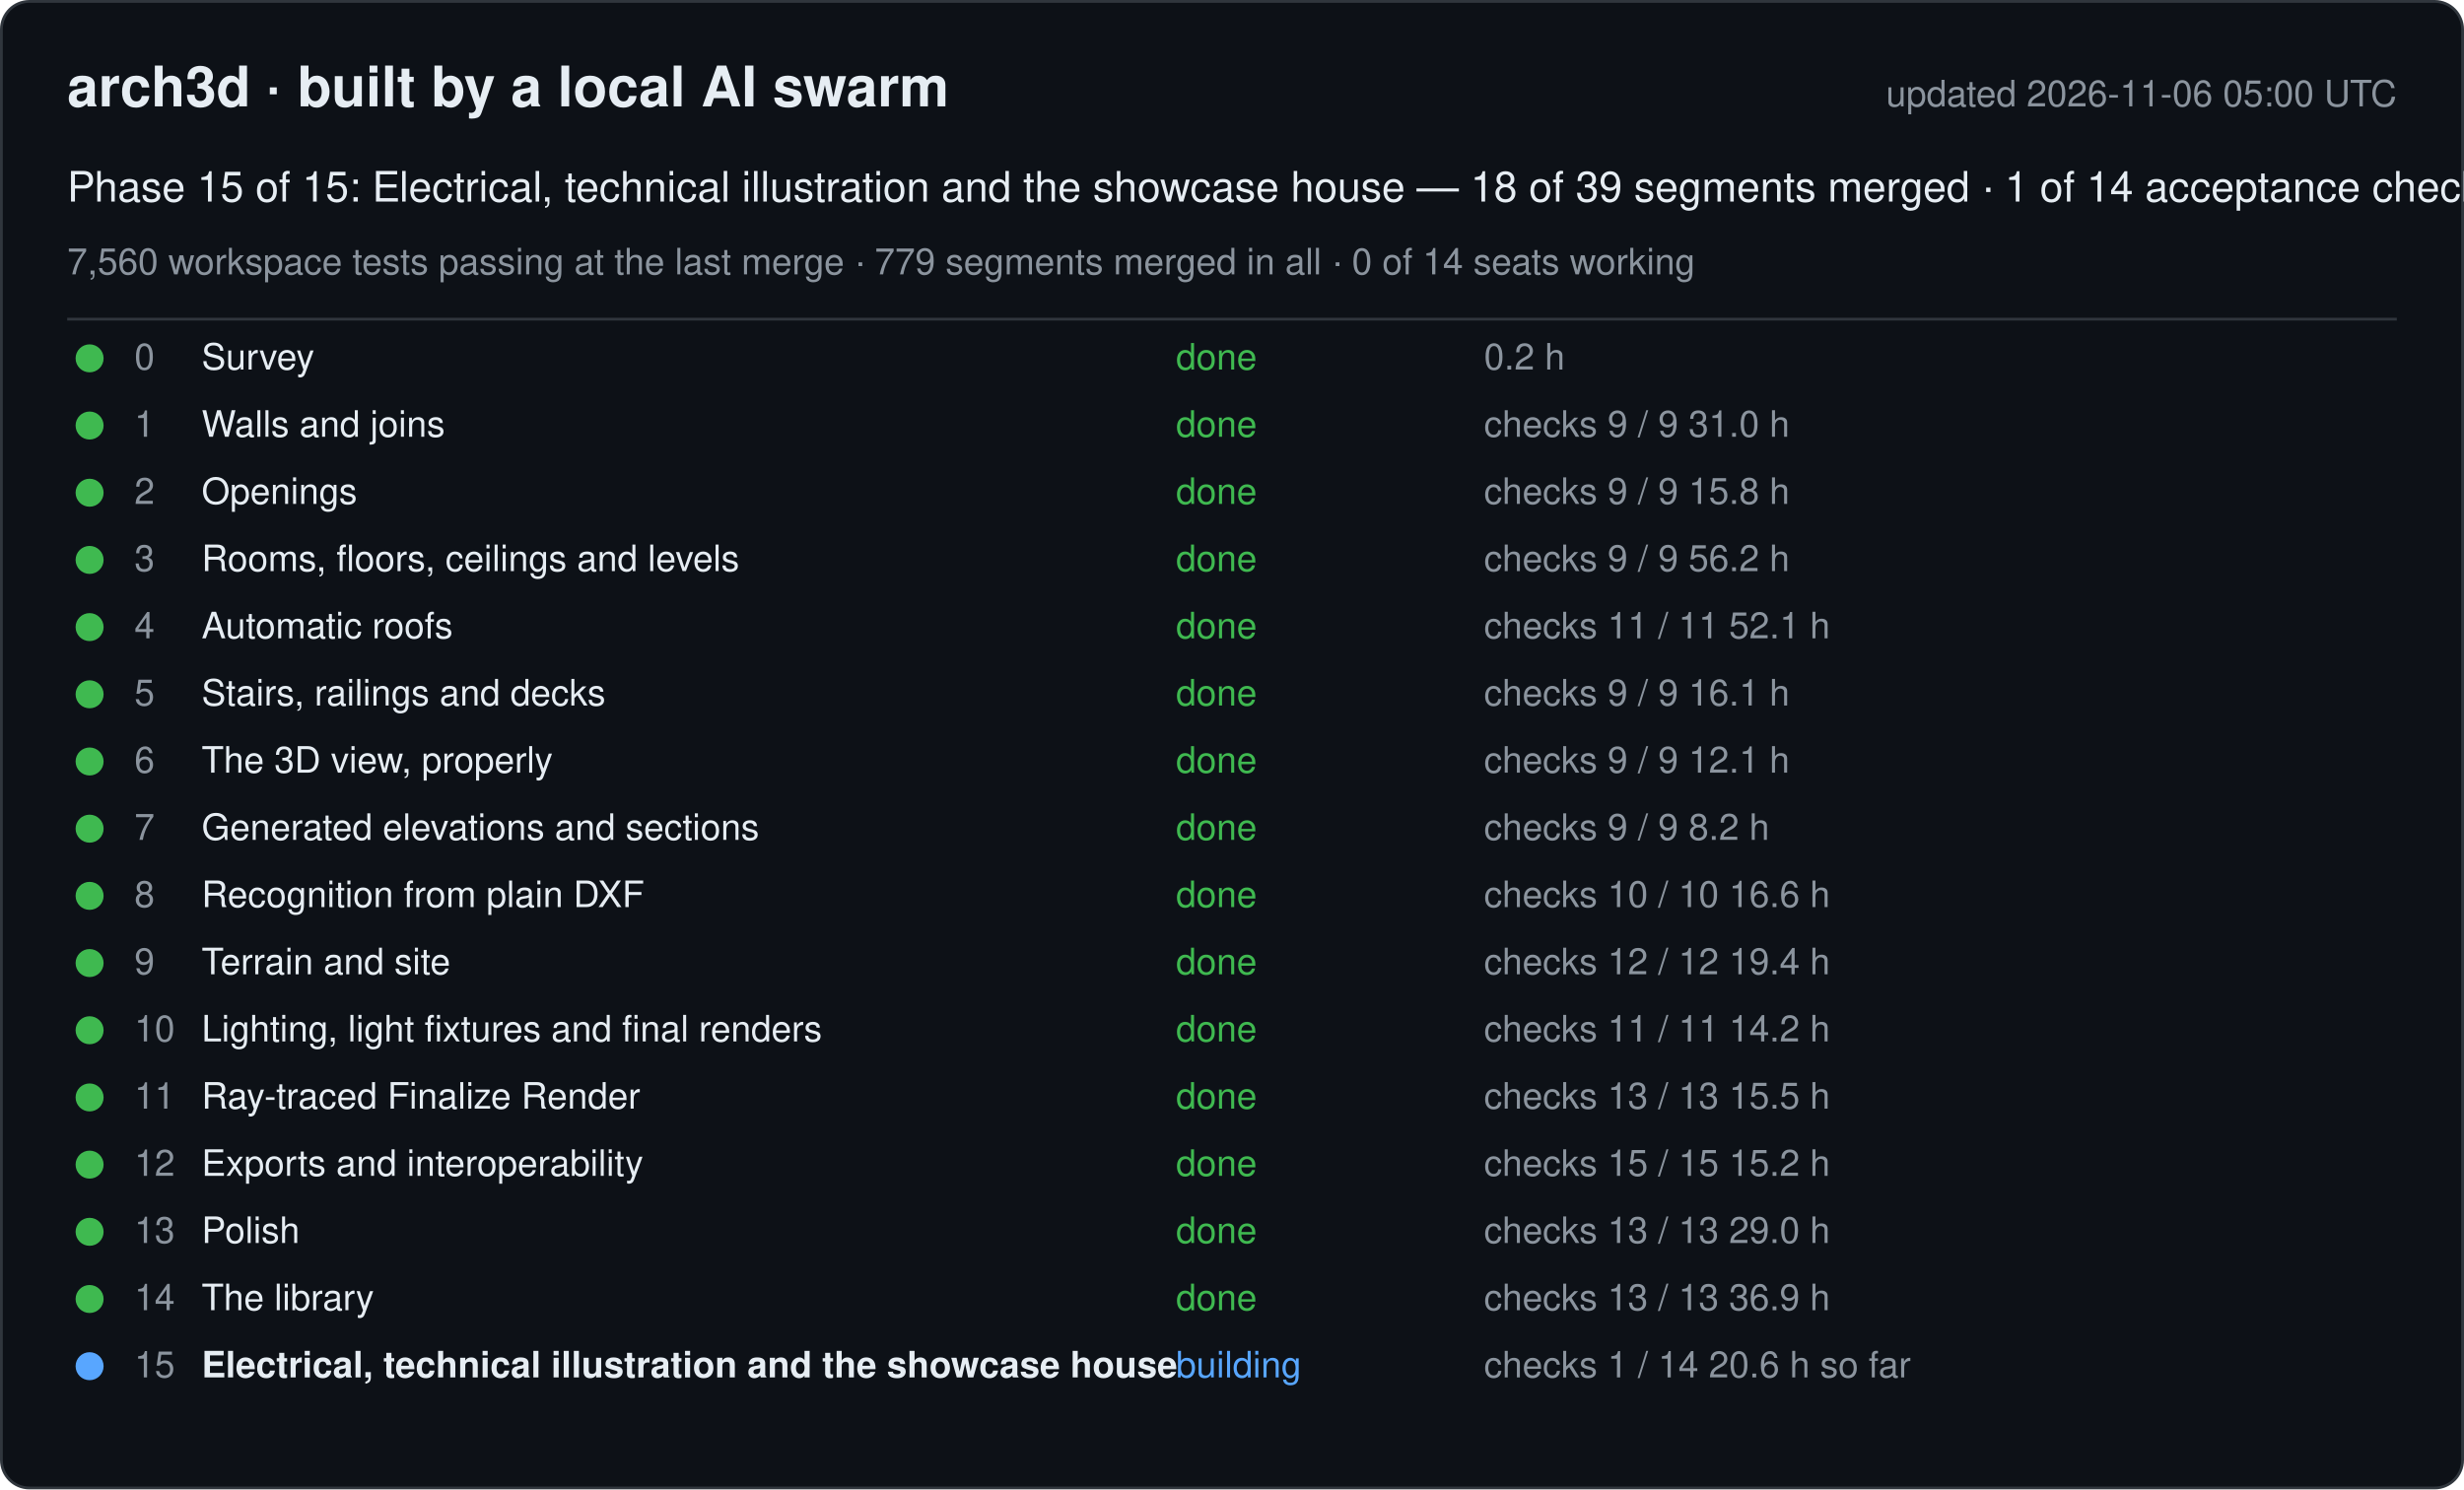
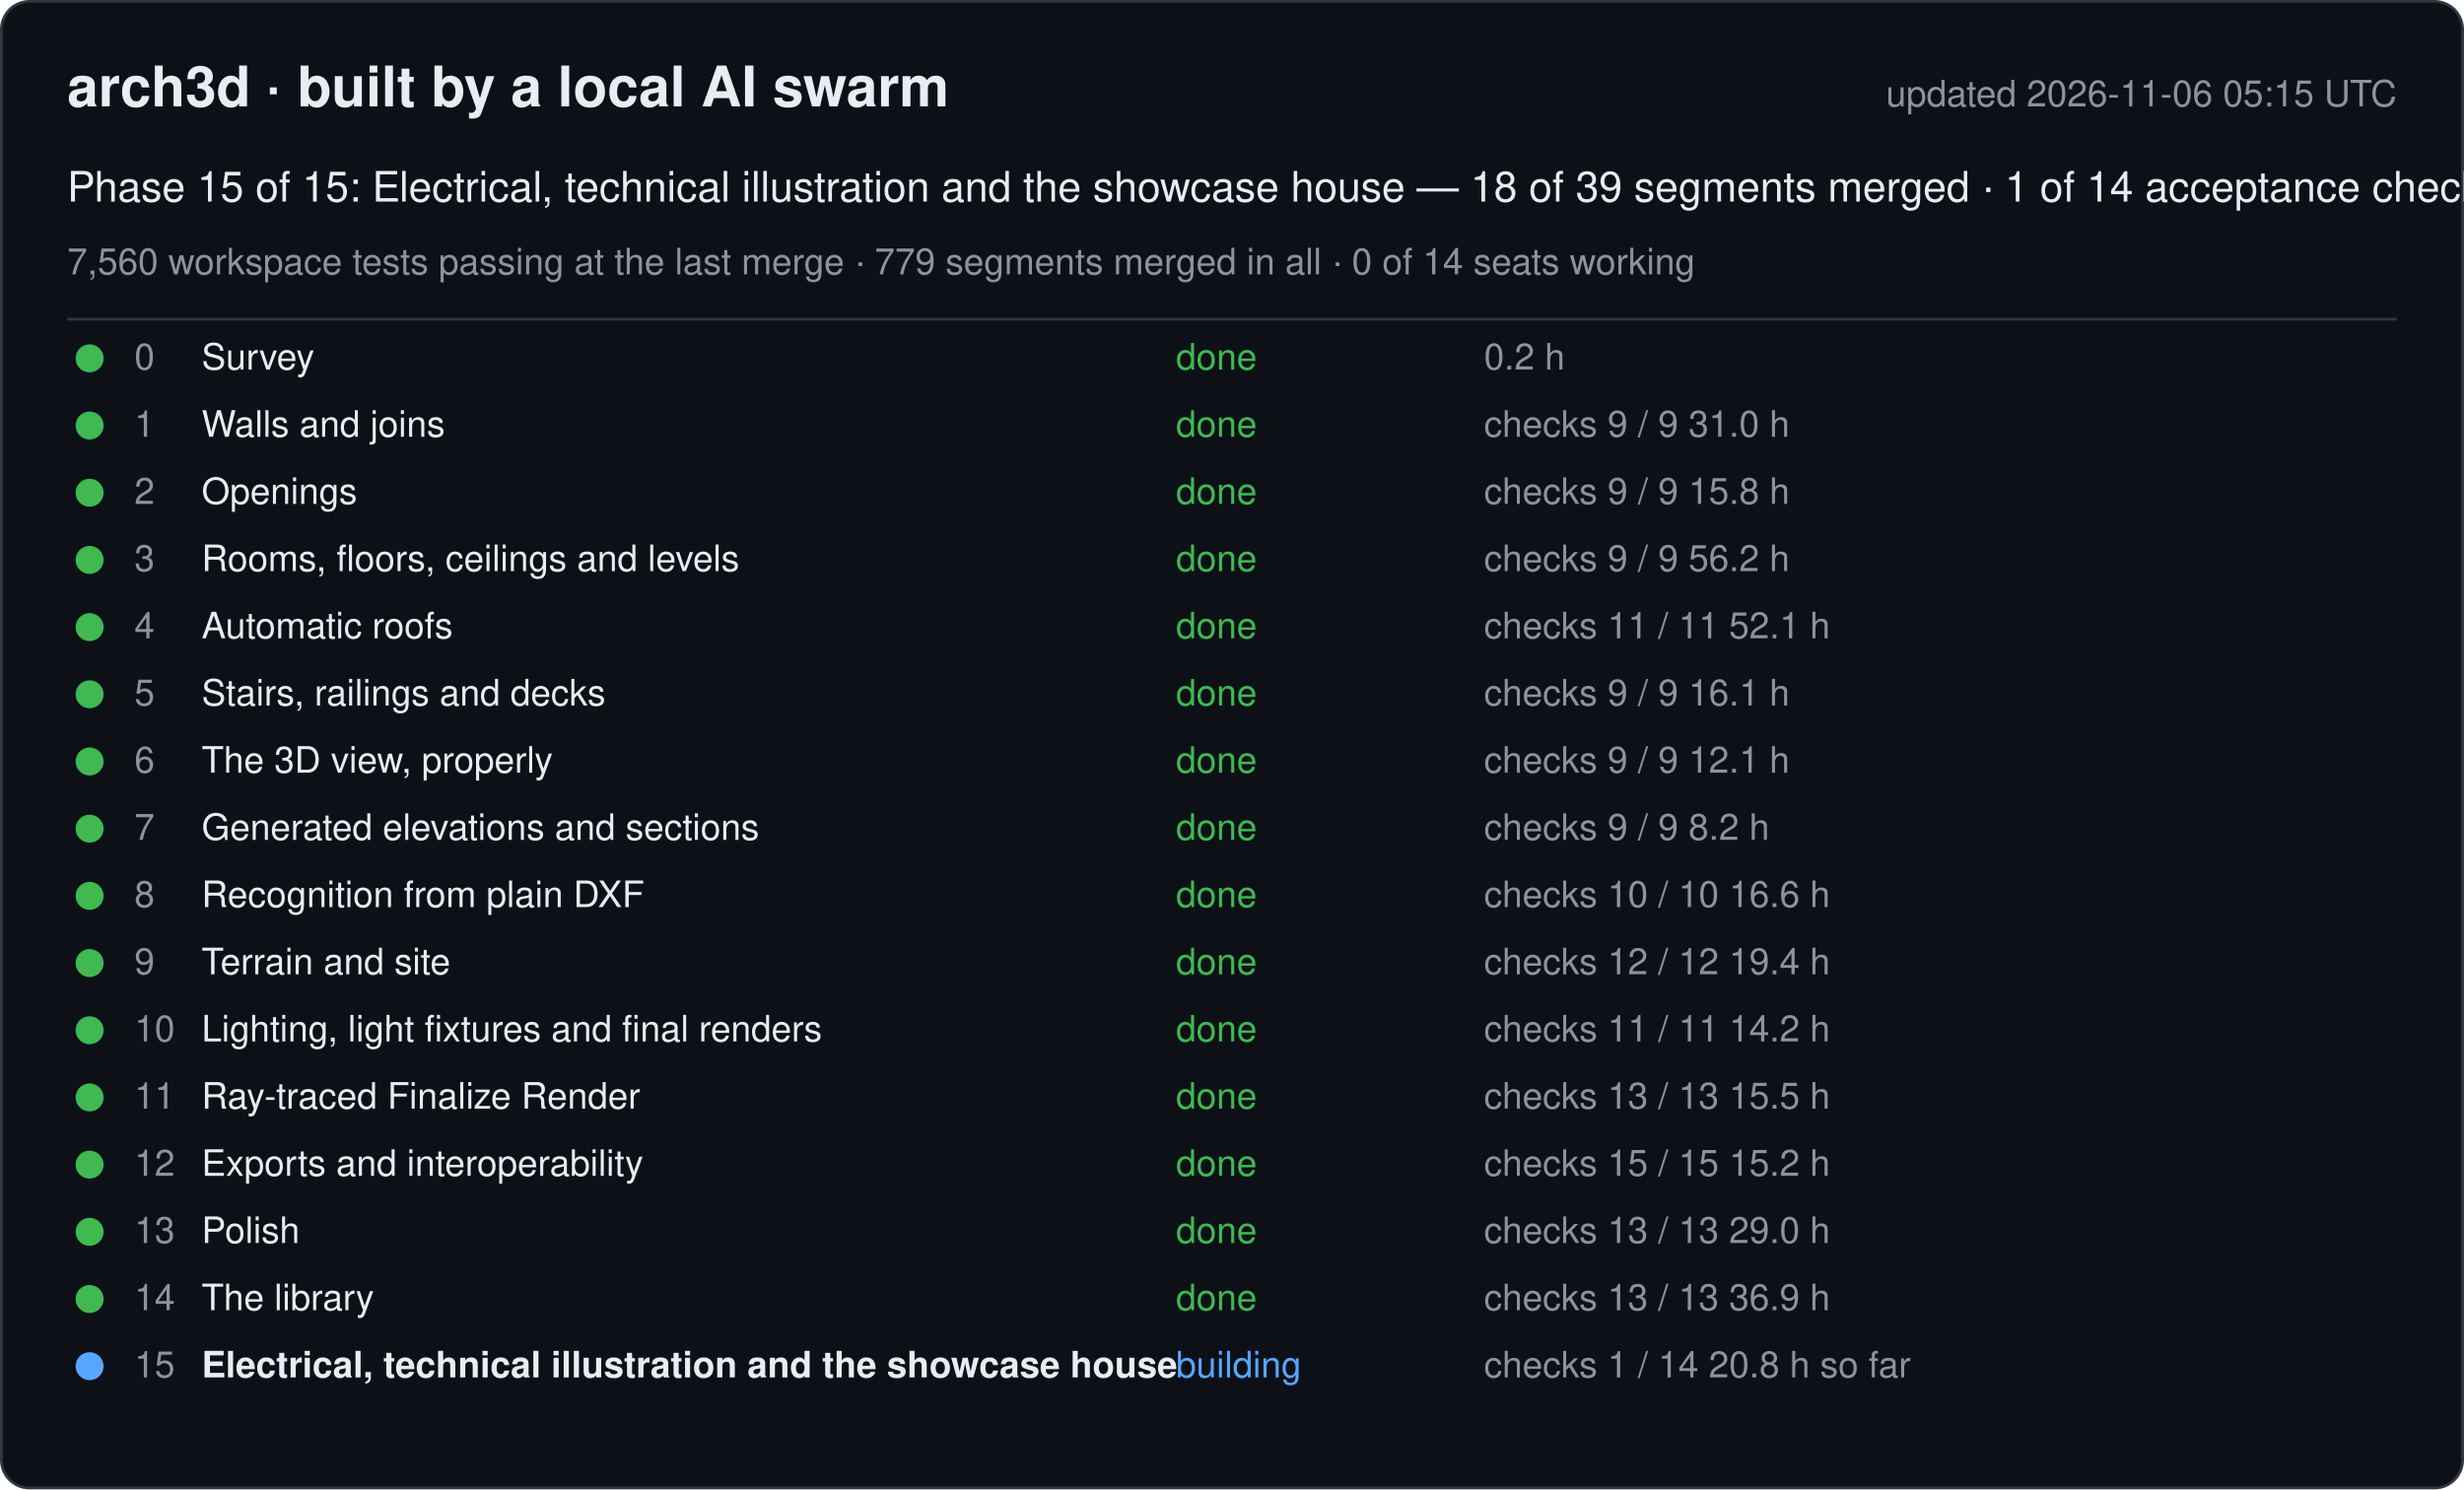
<svg xmlns="http://www.w3.org/2000/svg" width="880" height="532" viewBox="0 0 880 532" font-family="-apple-system, Segoe UI, Helvetica, Arial, sans-serif">
  <rect x="0.5" y="0.5" width="879" height="531" rx="10" fill="#0d1117" stroke="#30363d" />
  <text x="24" y="38" font-size="20" font-weight="600" fill="#e6edf3">arch3d · built by a local AI swarm</text>
-   <text x="856" y="38" font-size="13" fill="#8b949e" text-anchor="end">updated 2026-11-06 05:00 UTC</text>
+   <text x="856" y="38" font-size="13" fill="#8b949e" text-anchor="end">updated 2026-11-06 05:15 UTC</text>
  <text x="24" y="72" font-size="15" fill="#e6edf3">Phase 15 of 15: Electrical, technical illustration and the showcase house — 18 of 39 segments merged · 1 of 14 acceptance checks</text>
  <text x="24" y="98" font-size="13" fill="#8b949e">7,560 workspace tests passing at the last merge · 779 segments merged in all · 0 of 14 seats working</text>
  <line x1="24" y1="114" x2="856" y2="114" stroke="#30363d" />
  <g data-phase="0">
    <circle cx="32" cy="128" r="5" fill="#3fb950" />
    <text x="48" y="132" font-size="13" fill="#8b949e">0</text>
    <text x="72" y="132" font-size="13" fill="#e6edf3">Survey</text>
    <text x="420" y="132" font-size="13" fill="#3fb950">done</text>
    <text x="530" y="132" font-size="13" fill="#8b949e">0.2 h</text>
  </g>
  <g data-phase="1">
    <circle cx="32" cy="152" r="5" fill="#3fb950" />
    <text x="48" y="156" font-size="13" fill="#8b949e">1</text>
    <text x="72" y="156" font-size="13" fill="#e6edf3">Walls and joins</text>
    <text x="420" y="156" font-size="13" fill="#3fb950">done</text>
    <text x="530" y="156" font-size="13" fill="#8b949e">checks 9 / 9   31.0 h</text>
  </g>
  <g data-phase="2">
    <circle cx="32" cy="176" r="5" fill="#3fb950" />
    <text x="48" y="180" font-size="13" fill="#8b949e">2</text>
    <text x="72" y="180" font-size="13" fill="#e6edf3">Openings</text>
    <text x="420" y="180" font-size="13" fill="#3fb950">done</text>
    <text x="530" y="180" font-size="13" fill="#8b949e">checks 9 / 9   15.8 h</text>
  </g>
  <g data-phase="3">
    <circle cx="32" cy="200" r="5" fill="#3fb950" />
    <text x="48" y="204" font-size="13" fill="#8b949e">3</text>
    <text x="72" y="204" font-size="13" fill="#e6edf3">Rooms, floors, ceilings and levels</text>
    <text x="420" y="204" font-size="13" fill="#3fb950">done</text>
    <text x="530" y="204" font-size="13" fill="#8b949e">checks 9 / 9   56.2 h</text>
  </g>
  <g data-phase="4">
    <circle cx="32" cy="224" r="5" fill="#3fb950" />
    <text x="48" y="228" font-size="13" fill="#8b949e">4</text>
    <text x="72" y="228" font-size="13" fill="#e6edf3">Automatic roofs</text>
    <text x="420" y="228" font-size="13" fill="#3fb950">done</text>
    <text x="530" y="228" font-size="13" fill="#8b949e">checks 11 / 11   52.1 h</text>
  </g>
  <g data-phase="5">
    <circle cx="32" cy="248" r="5" fill="#3fb950" />
    <text x="48" y="252" font-size="13" fill="#8b949e">5</text>
    <text x="72" y="252" font-size="13" fill="#e6edf3">Stairs, railings and decks</text>
    <text x="420" y="252" font-size="13" fill="#3fb950">done</text>
    <text x="530" y="252" font-size="13" fill="#8b949e">checks 9 / 9   16.1 h</text>
  </g>
  <g data-phase="6">
    <circle cx="32" cy="272" r="5" fill="#3fb950" />
    <text x="48" y="276" font-size="13" fill="#8b949e">6</text>
    <text x="72" y="276" font-size="13" fill="#e6edf3">The 3D view, properly</text>
    <text x="420" y="276" font-size="13" fill="#3fb950">done</text>
    <text x="530" y="276" font-size="13" fill="#8b949e">checks 9 / 9   12.1 h</text>
  </g>
  <g data-phase="7">
    <circle cx="32" cy="296" r="5" fill="#3fb950" />
    <text x="48" y="300" font-size="13" fill="#8b949e">7</text>
    <text x="72" y="300" font-size="13" fill="#e6edf3">Generated elevations and sections</text>
    <text x="420" y="300" font-size="13" fill="#3fb950">done</text>
    <text x="530" y="300" font-size="13" fill="#8b949e">checks 9 / 9   8.2 h</text>
  </g>
  <g data-phase="8">
    <circle cx="32" cy="320" r="5" fill="#3fb950" />
    <text x="48" y="324" font-size="13" fill="#8b949e">8</text>
    <text x="72" y="324" font-size="13" fill="#e6edf3">Recognition from plain DXF</text>
    <text x="420" y="324" font-size="13" fill="#3fb950">done</text>
    <text x="530" y="324" font-size="13" fill="#8b949e">checks 10 / 10   16.6 h</text>
  </g>
  <g data-phase="9">
    <circle cx="32" cy="344" r="5" fill="#3fb950" />
    <text x="48" y="348" font-size="13" fill="#8b949e">9</text>
    <text x="72" y="348" font-size="13" fill="#e6edf3">Terrain and site</text>
    <text x="420" y="348" font-size="13" fill="#3fb950">done</text>
    <text x="530" y="348" font-size="13" fill="#8b949e">checks 12 / 12   19.4 h</text>
  </g>
  <g data-phase="10">
    <circle cx="32" cy="368" r="5" fill="#3fb950" />
    <text x="48" y="372" font-size="13" fill="#8b949e">10</text>
    <text x="72" y="372" font-size="13" fill="#e6edf3">Lighting, light fixtures and final renders</text>
    <text x="420" y="372" font-size="13" fill="#3fb950">done</text>
    <text x="530" y="372" font-size="13" fill="#8b949e">checks 11 / 11   14.2 h</text>
  </g>
  <g data-phase="11">
    <circle cx="32" cy="392" r="5" fill="#3fb950" />
    <text x="48" y="396" font-size="13" fill="#8b949e">11</text>
    <text x="72" y="396" font-size="13" fill="#e6edf3">Ray-traced Finalize Render</text>
    <text x="420" y="396" font-size="13" fill="#3fb950">done</text>
    <text x="530" y="396" font-size="13" fill="#8b949e">checks 13 / 13   15.5 h</text>
  </g>
  <g data-phase="12">
    <circle cx="32" cy="416" r="5" fill="#3fb950" />
    <text x="48" y="420" font-size="13" fill="#8b949e">12</text>
    <text x="72" y="420" font-size="13" fill="#e6edf3">Exports and interoperability</text>
    <text x="420" y="420" font-size="13" fill="#3fb950">done</text>
    <text x="530" y="420" font-size="13" fill="#8b949e">checks 15 / 15   15.2 h</text>
  </g>
  <g data-phase="13">
    <circle cx="32" cy="440" r="5" fill="#3fb950" />
    <text x="48" y="444" font-size="13" fill="#8b949e">13</text>
    <text x="72" y="444" font-size="13" fill="#e6edf3">Polish</text>
    <text x="420" y="444" font-size="13" fill="#3fb950">done</text>
    <text x="530" y="444" font-size="13" fill="#8b949e">checks 13 / 13   29.0 h</text>
  </g>
  <g data-phase="14">
    <circle cx="32" cy="464" r="5" fill="#3fb950" />
    <text x="48" y="468" font-size="13" fill="#8b949e">14</text>
    <text x="72" y="468" font-size="13" fill="#e6edf3">The library</text>
    <text x="420" y="468" font-size="13" fill="#3fb950">done</text>
    <text x="530" y="468" font-size="13" fill="#8b949e">checks 13 / 13   36.9 h</text>
  </g>
  <g data-phase="15">
    <circle cx="32" cy="488" r="5" fill="#58a6ff" />
    <text x="48" y="492" font-size="13" fill="#8b949e">15</text>
    <text x="72" y="492" font-size="13" fill="#e6edf3" font-weight="600">Electrical, technical illustration and the showcase house</text>
    <text x="420" y="492" font-size="13" fill="#58a6ff">building</text>
-     <text x="530" y="492" font-size="13" fill="#8b949e">checks 1 / 14   20.6 h so far</text>
+     <text x="530" y="492" font-size="13" fill="#8b949e">checks 1 / 14   20.8 h so far</text>
  </g>
</svg>
